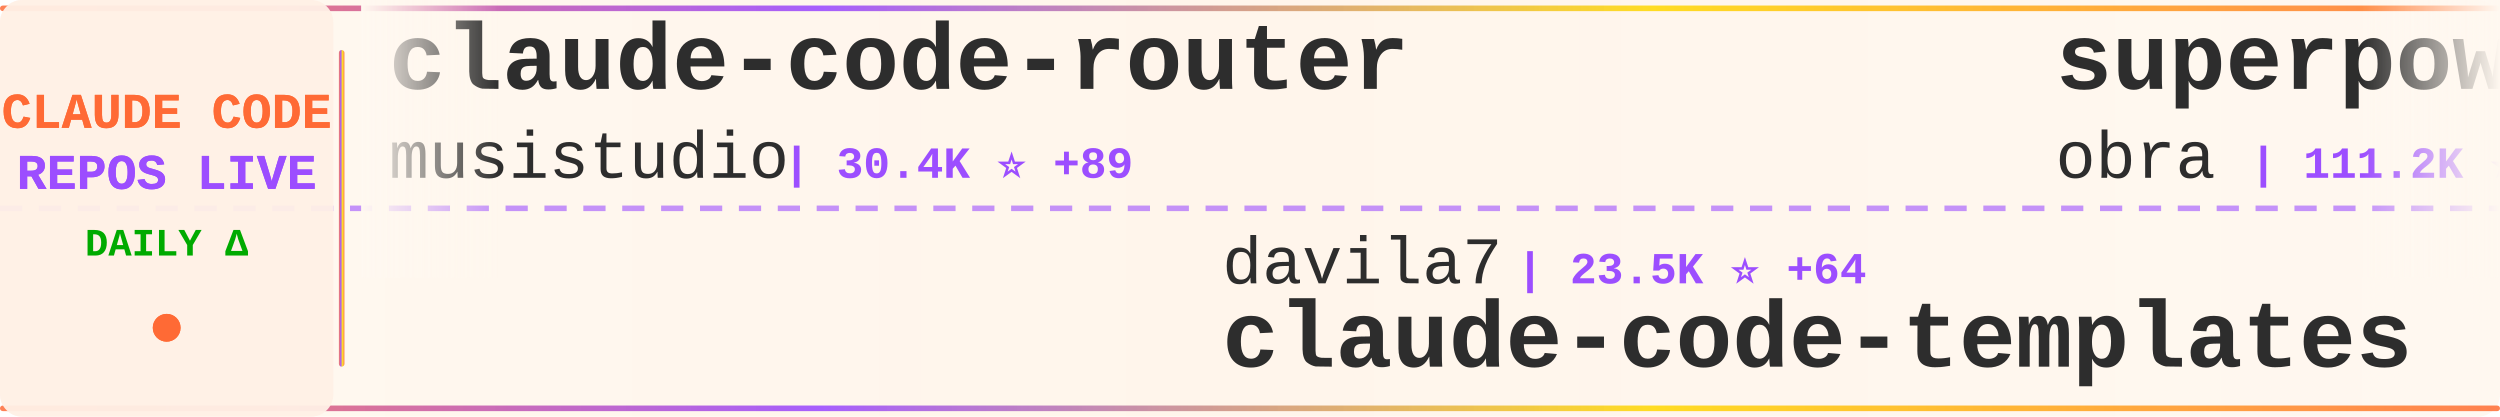
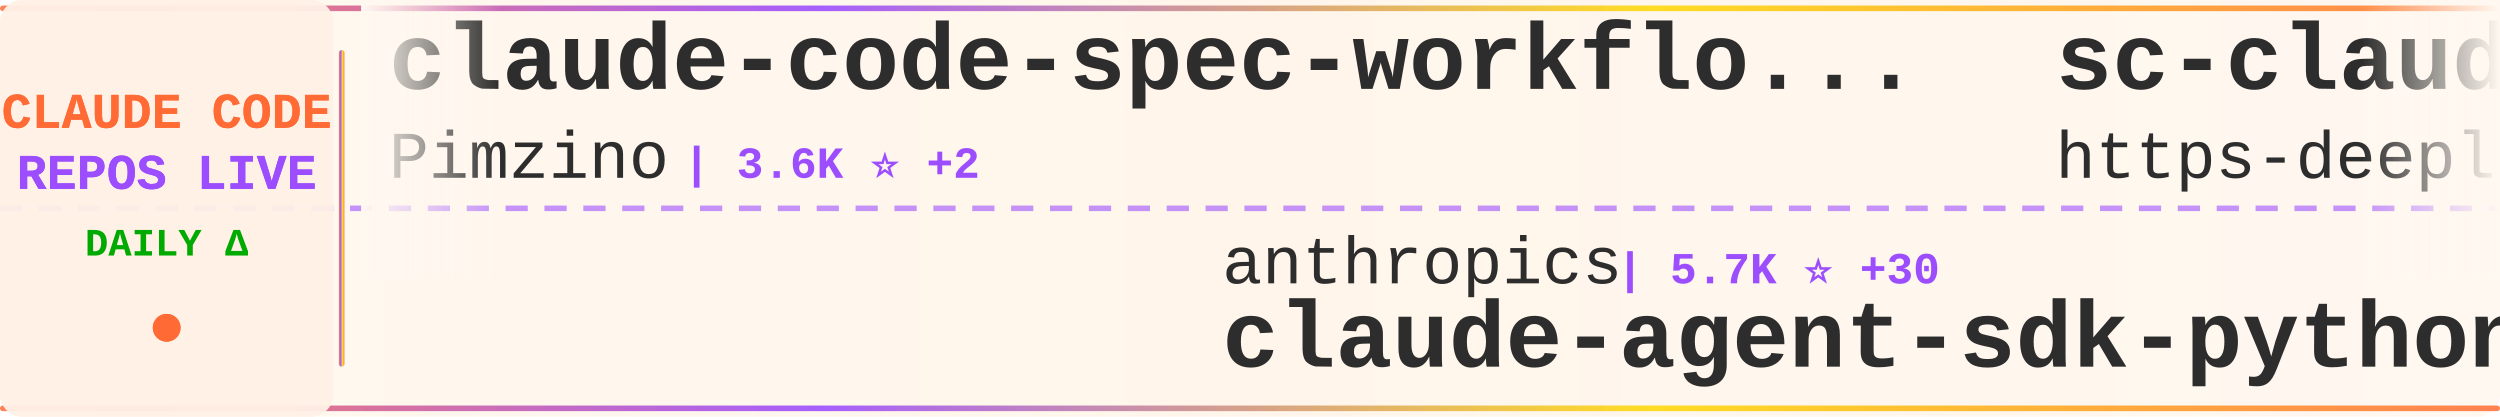
<svg xmlns="http://www.w3.org/2000/svg" width="900" height="150">
  <defs>
    <linearGradient id="tickerBg" x1="0%" y1="0%" x2="100%" y2="0%">
      <stop offset="0%" style="stop-color:#fff8f0;stop-opacity:0.98" />
      <stop offset="50%" style="stop-color:#fff5eb;stop-opacity:1" />
      <stop offset="100%" style="stop-color:#fff8f0;stop-opacity:0.98" />
    </linearGradient>
    <linearGradient id="borderGrad" x1="0%" y1="0%" x2="100%" y2="0%">
      <stop offset="0%" style="stop-color:#FF6B35;stop-opacity:0.85">
        <animate attributeName="stop-opacity" values="0.85;1;0.85" dur="2s" repeatCount="indefinite" />
      </stop>
      <stop offset="33%" style="stop-color:#9C4EFF;stop-opacity:0.9">
        <animate attributeName="stop-opacity" values="0.9;1;0.9" dur="2.2s" repeatCount="indefinite" />
      </stop>
      <stop offset="66%" style="stop-color:#FFD700;stop-opacity:0.85">
        <animate attributeName="stop-opacity" values="0.85;1;0.85" dur="1.8s" repeatCount="indefinite" />
      </stop>
      <stop offset="100%" style="stop-color:#FF6B35;stop-opacity:0.85">
        <animate attributeName="stop-opacity" values="0.85;1;0.85" dur="2s" repeatCount="indefinite" />
      </stop>
    </linearGradient>
    <filter id="textGlow">
      <feGaussianBlur stdDeviation="0.15" result="coloredBlur" />
      <feMerge>
        <feMergeNode in="coloredBlur" />
        <feMergeNode in="SourceGraphic" />
      </feMerge>
    </filter>
    <filter id="metricGlow">
      <feGaussianBlur stdDeviation="0.2" result="coloredBlur" />
      <feMerge>
        <feMergeNode in="coloredBlur" />
        <feMergeNode in="SourceGraphic" />
      </feMerge>
    </filter>
    <linearGradient id="leftFade" x1="0%" y1="0%" x2="100%" y2="0%">
      <stop offset="0%" style="stop-color:#fff8f0;stop-opacity:1" />
      <stop offset="100%" style="stop-color:#fff8f0;stop-opacity:0" />
    </linearGradient>
    <linearGradient id="rightFade" x1="0%" y1="0%" x2="100%" y2="0%">
      <stop offset="0%" style="stop-color:#fff8f0;stop-opacity:0" />
      <stop offset="100%" style="stop-color:#fff8f0;stop-opacity:1" />
    </linearGradient>
  </defs>
  <rect width="900" height="150" fill="url(#tickerBg)" rx="8" />
  <rect x="0" y="2" width="900" height="2" fill="url(#borderGrad)" rx="1" />
  <rect x="0" y="146" width="900" height="2" fill="url(#borderGrad)" rx="1" />
  <line x1="0" y1="75" x2="900" y2="75" stroke="#9C4EFF" stroke-width="2" stroke-dasharray="8 6" opacity="0.6" />
  <rect x="0" y="0" width="120" height="150" fill="#fff0e6" opacity="0.95" rx="8" />
  <text x="60" y="46" font-family="'Courier New', monospace" font-size="18" font-weight="bold" fill="#FF6B35" text-anchor="middle" filter="url(#textGlow)">
    CLAUDE CODE
  </text>
  <text x="60" y="68" font-family="'Courier New', monospace" font-size="18" font-weight="bold" fill="#9C4EFF" text-anchor="middle" filter="url(#textGlow)">
    REPOS LIVE
  </text>
  <text x="60" y="92" font-family="'Courier New', monospace" font-size="14" font-weight="bold" fill="#00aa00" text-anchor="middle">
    DAILY Δ
  </text>
  <circle cx="60" cy="118" r="5" fill="#FF6B35" filter="url(#metricGlow)">
    <animate attributeName="r" values="4;6;4" dur="1.5s" repeatCount="indefinite" />
    <animate attributeName="opacity" values="0.6;1;0.6" dur="1.5s" repeatCount="indefinite" />
  </circle>
  <rect x="122" y="18" width="2" height="114" fill="url(#borderGrad)" rx="1" />
  <clipPath id="tickerClip">
    <rect x="130" y="0" width="770" height="150" />
  </clipPath>
  <g clip-path="url(#tickerClip)">
    <g id="tickerItems">
      <animateTransform attributeName="transform" attributeType="XML" type="translate" from="0 0" to="-3000 0" dur="54s" repeatCount="indefinite" />
      <g transform="translate(0, 0)">
-         <text x="140" y="32" font-family="'Courier New', monospace" font-size="34" font-weight="bold" fill="#2d2d2d">claude-code-router</text>
-         <text x="140" y="64" font-family="'Courier New', monospace" font-size="24" font-weight="normal" fill="#2d2d2d" opacity="1.0">musistudio</text>
-         <text x="282" y="64" font-family="'Courier New', monospace" font-size="16" font-weight="bold" fill="#9C4EFF"> | 30.4K ⭐ +89</text>
+         <text x="140" y="32" font-family="'Courier New', monospace" font-size="34" font-weight="bold" fill="#2d2d2d">claude-code-spec-workflo...</text>
+         <text x="140" y="64" font-family="'Courier New', monospace" font-size="24" font-weight="normal" fill="#2d2d2d" opacity="1.0">Pimzino</text>
+         <text x="246" y="64" font-family="'Courier New', monospace" font-size="16" font-weight="bold" fill="#9C4EFF"> | 3.6K ⭐ +2</text>
      </g>
      <g transform="translate(300, 0)">
-         <text x="140" y="102" font-family="'Courier New', monospace" font-size="24" font-weight="normal" fill="#2d2d2d" opacity="1.0">davila7</text>
-         <text x="246" y="102" font-family="'Courier New', monospace" font-size="16" font-weight="bold" fill="#9C4EFF"> | 23.5K ⭐ +64</text>
-         <text x="140" y="132" font-family="'Courier New', monospace" font-size="34" font-weight="bold" fill="#2d2d2d">claude-code-templates</text>
+         <text x="140" y="102" font-family="'Courier New', monospace" font-size="24" font-weight="normal" fill="#2d2d2d" opacity="1.0">anthropics</text>
+         <text x="282" y="102" font-family="'Courier New', monospace" font-size="16" font-weight="bold" fill="#9C4EFF"> | 5.7K ⭐ +30</text>
+         <text x="140" y="132" font-family="'Courier New', monospace" font-size="34" font-weight="bold" fill="#2d2d2d">claude-agent-sdk-python</text>
      </g>
      <g transform="translate(600, 0)">
-         <text x="140" y="32" font-family="'Courier New', monospace" font-size="34" font-weight="bold" fill="#2d2d2d">superpowers</text>
-         <text x="140" y="64" font-family="'Courier New', monospace" font-size="24" font-weight="normal" fill="#2d2d2d" opacity="1.0">obra</text>
-         <text x="210" y="64" font-family="'Courier New', monospace" font-size="16" font-weight="bold" fill="#9C4EFF"> | 111.2K ⭐ +2.4K</text>
+         <text x="140" y="32" font-family="'Courier New', monospace" font-size="34" font-weight="bold" fill="#2d2d2d">sc-claude-code-files</text>
+         <text x="140" y="64" font-family="'Courier New', monospace" font-size="24" font-weight="normal" fill="#2d2d2d" opacity="1.0">https-deeplearning-ai</text>
+         <text x="414" y="64" font-family="'Courier New', monospace" font-size="16" font-weight="bold" fill="#9C4EFF"> | 463 ⭐</text>
      </g>
      <g transform="translate(900, 0)">
-         <text x="140" y="102" font-family="'Courier New', monospace" font-size="24" font-weight="normal" fill="#2d2d2d" opacity="1.0">Piebald-AI</text>
-         <text x="282" y="102" font-family="'Courier New', monospace" font-size="16" font-weight="bold" fill="#9C4EFF"> | 6.6K ⭐ +139</text>
-         <text x="140" y="132" font-family="'Courier New', monospace" font-size="34" font-weight="bold" fill="#2d2d2d">claude-code-system-promp...</text>
+         <text x="140" y="102" font-family="'Courier New', monospace" font-size="24" font-weight="normal" fill="#2d2d2d" opacity="1.0">steipete</text>
+         <text x="258" y="102" font-family="'Courier New', monospace" font-size="16" font-weight="bold" fill="#9C4EFF"> | 1.2K ⭐ +2</text>
+         <text x="140" y="132" font-family="'Courier New', monospace" font-size="34" font-weight="bold" fill="#2d2d2d">claude-code-mcp</text>
      </g>
      <g transform="translate(1200, 0)">
-         <text x="140" y="32" font-family="'Courier New', monospace" font-size="34" font-weight="bold" fill="#2d2d2d">claude-code-cookbook</text>
-         <text x="140" y="64" font-family="'Courier New', monospace" font-size="24" font-weight="normal" fill="#2d2d2d" opacity="1.0">wasabeef</text>
-         <text x="258" y="64" font-family="'Courier New', monospace" font-size="16" font-weight="bold" fill="#9C4EFF"> | 1.0K ⭐ +1</text>
+         <text x="140" y="32" font-family="'Courier New', monospace" font-size="34" font-weight="bold" fill="#2d2d2d">claude-code-telegram</text>
+         <text x="140" y="64" font-family="'Courier New', monospace" font-size="24" font-weight="normal" fill="#2d2d2d" opacity="1.0">RichardAtCT</text>
+         <text x="294" y="64" font-family="'Courier New', monospace" font-size="16" font-weight="bold" fill="#9C4EFF"> | 2.2K ⭐ +10</text>
      </g>
      <g transform="translate(1500, 0)">
-         <text x="140" y="102" font-family="'Courier New', monospace" font-size="24" font-weight="normal" fill="#2d2d2d" opacity="1.0">anomalyco</text>
-         <text x="270" y="102" font-family="'Courier New', monospace" font-size="16" font-weight="bold" fill="#9C4EFF"> | 129.8K ⭐ +770</text>
-         <text x="140" y="132" font-family="'Courier New', monospace" font-size="34" font-weight="bold" fill="#2d2d2d">opencode</text>
+         <text x="140" y="102" font-family="'Courier New', monospace" font-size="24" font-weight="normal" fill="#2d2d2d" opacity="1.0">d-kimuson</text>
+         <text x="270" y="102" font-family="'Courier New', monospace" font-size="16" font-weight="bold" fill="#9C4EFF"> | 1.0K ⭐ +3</text>
+         <text x="140" y="132" font-family="'Courier New', monospace" font-size="34" font-weight="bold" fill="#2d2d2d">claude-code-viewer</text>
      </g>
      <g transform="translate(1800, 0)">
+         <text x="140" y="32" font-family="'Courier New', monospace" font-size="34" font-weight="bold" fill="#2d2d2d">claude-code-pm-course</text>
+         <text x="140" y="64" font-family="'Courier New', monospace" font-size="24" font-weight="normal" fill="#2d2d2d" opacity="1.0">carlvellotti</text>
+         <text x="306" y="64" font-family="'Courier New', monospace" font-size="16" font-weight="bold" fill="#9C4EFF"> | 1.7K ⭐ +7</text>
+       </g>
+       <g transform="translate(2100, 0)">
+         <text x="140" y="102" font-family="'Courier New', monospace" font-size="24" font-weight="normal" fill="#2d2d2d" opacity="1.0">winfunc</text>
+         <text x="246" y="102" font-family="'Courier New', monospace" font-size="16" font-weight="bold" fill="#9C4EFF"> | 21.1K ⭐ +16</text>
+         <text x="140" y="132" font-family="'Courier New', monospace" font-size="34" font-weight="bold" fill="#2d2d2d">opcode</text>
+       </g>
+       <g transform="translate(2400, 0)">
+         <text x="140" y="32" font-family="'Courier New', monospace" font-size="34" font-weight="bold" fill="#2d2d2d">claude-code-system-promp...</text>
+         <text x="140" y="64" font-family="'Courier New', monospace" font-size="24" font-weight="normal" fill="#2d2d2d" opacity="1.0">Piebald-AI</text>
+         <text x="282" y="64" font-family="'Courier New', monospace" font-size="16" font-weight="bold" fill="#9C4EFF"> | 6.6K ⭐ +153</text>
+       </g>
+       <g transform="translate(2700, 0)">
+         <text x="140" y="102" font-family="'Courier New', monospace" font-size="24" font-weight="normal" fill="#2d2d2d" opacity="1.0">jeremylongshore</text>
+         <text x="342" y="102" font-family="'Courier New', monospace" font-size="16" font-weight="bold" fill="#9C4EFF"> | 1.7K ⭐ +5</text>
+         <text x="140" y="132" font-family="'Courier New', monospace" font-size="34" font-weight="bold" fill="#2d2d2d">claude-code-plugins-plus...</text>
+       </g>
+       <g transform="translate(3000, 0)">
+         <text x="140" y="32" font-family="'Courier New', monospace" font-size="34" font-weight="bold" fill="#2d2d2d">claude-code-spec-workflo...</text>
+         <text x="140" y="64" font-family="'Courier New', monospace" font-size="24" font-weight="normal" fill="#2d2d2d" opacity="1.0">Pimzino</text>
+         <text x="246" y="64" font-family="'Courier New', monospace" font-size="16" font-weight="bold" fill="#9C4EFF"> | 3.6K ⭐ +2</text>
+       </g>
+       <g transform="translate(3300, 0)">
+         <text x="140" y="102" font-family="'Courier New', monospace" font-size="24" font-weight="normal" fill="#2d2d2d" opacity="1.0">anthropics</text>
+         <text x="282" y="102" font-family="'Courier New', monospace" font-size="16" font-weight="bold" fill="#9C4EFF"> | 5.7K ⭐ +30</text>
+         <text x="140" y="132" font-family="'Courier New', monospace" font-size="34" font-weight="bold" fill="#2d2d2d">claude-agent-sdk-python</text>
+       </g>
+       <g transform="translate(3600, 0)">
        <text x="140" y="32" font-family="'Courier New', monospace" font-size="34" font-weight="bold" fill="#2d2d2d">sc-claude-code-files</text>
        <text x="140" y="64" font-family="'Courier New', monospace" font-size="24" font-weight="normal" fill="#2d2d2d" opacity="1.0">https-deeplearning-ai</text>
-         <text x="414" y="64" font-family="'Courier New', monospace" font-size="16" font-weight="bold" fill="#9C4EFF"> | 463 ⭐ +1</text>
-       </g>
-       <g transform="translate(2100, 0)">
-         <text x="140" y="102" font-family="'Courier New', monospace" font-size="24" font-weight="normal" fill="#2d2d2d" opacity="1.0">Njengah</text>
-         <text x="246" y="102" font-family="'Courier New', monospace" font-size="16" font-weight="bold" fill="#9C4EFF"> | 1.5K ⭐ +9</text>
-         <text x="140" y="132" font-family="'Courier New', monospace" font-size="34" font-weight="bold" fill="#2d2d2d">claude-code-cheat-sheet</text>
-       </g>
-       <g transform="translate(2400, 0)">
-         <text x="140" y="32" font-family="'Courier New', monospace" font-size="34" font-weight="bold" fill="#2d2d2d">claude-code-ultimate-gui...</text>
-         <text x="140" y="64" font-family="'Courier New', monospace" font-size="24" font-weight="normal" fill="#2d2d2d" opacity="1.0">FlorianBruniaux</text>
-         <text x="342" y="64" font-family="'Courier New', monospace" font-size="16" font-weight="bold" fill="#9C4EFF"> | 2.2K ⭐ +64</text>
-       </g>
-       <g transform="translate(2700, 0)">
-         <text x="140" y="102" font-family="'Courier New', monospace" font-size="24" font-weight="normal" fill="#2d2d2d" opacity="1.0">Maciek-roboblog</text>
-         <text x="342" y="102" font-family="'Courier New', monospace" font-size="16" font-weight="bold" fill="#9C4EFF"> | 7.1K ⭐ +26</text>
-         <text x="140" y="132" font-family="'Courier New', monospace" font-size="34" font-weight="bold" fill="#2d2d2d">Claude-Code-Usage-Monito...</text>
-       </g>
-       <g transform="translate(3000, 0)">
-         <text x="140" y="32" font-family="'Courier New', monospace" font-size="34" font-weight="bold" fill="#2d2d2d">claude-code-router</text>
-         <text x="140" y="64" font-family="'Courier New', monospace" font-size="24" font-weight="normal" fill="#2d2d2d" opacity="1.0">musistudio</text>
-         <text x="282" y="64" font-family="'Courier New', monospace" font-size="16" font-weight="bold" fill="#9C4EFF"> | 30.4K ⭐ +89</text>
-       </g>
-       <g transform="translate(3300, 0)">
-         <text x="140" y="102" font-family="'Courier New', monospace" font-size="24" font-weight="normal" fill="#2d2d2d" opacity="1.0">davila7</text>
-         <text x="246" y="102" font-family="'Courier New', monospace" font-size="16" font-weight="bold" fill="#9C4EFF"> | 23.5K ⭐ +64</text>
-         <text x="140" y="132" font-family="'Courier New', monospace" font-size="34" font-weight="bold" fill="#2d2d2d">claude-code-templates</text>
-       </g>
-       <g transform="translate(3600, 0)">
-         <text x="140" y="32" font-family="'Courier New', monospace" font-size="34" font-weight="bold" fill="#2d2d2d">superpowers</text>
-         <text x="140" y="64" font-family="'Courier New', monospace" font-size="24" font-weight="normal" fill="#2d2d2d" opacity="1.0">obra</text>
-         <text x="210" y="64" font-family="'Courier New', monospace" font-size="16" font-weight="bold" fill="#9C4EFF"> | 111.2K ⭐ +2.4K</text>
+         <text x="414" y="64" font-family="'Courier New', monospace" font-size="16" font-weight="bold" fill="#9C4EFF"> | 463 ⭐</text>
      </g>
      <g transform="translate(3900, 0)">
-         <text x="140" y="102" font-family="'Courier New', monospace" font-size="24" font-weight="normal" fill="#2d2d2d" opacity="1.0">Piebald-AI</text>
-         <text x="282" y="102" font-family="'Courier New', monospace" font-size="16" font-weight="bold" fill="#9C4EFF"> | 6.6K ⭐ +139</text>
-         <text x="140" y="132" font-family="'Courier New', monospace" font-size="34" font-weight="bold" fill="#2d2d2d">claude-code-system-promp...</text>
+         <text x="140" y="102" font-family="'Courier New', monospace" font-size="24" font-weight="normal" fill="#2d2d2d" opacity="1.0">steipete</text>
+         <text x="258" y="102" font-family="'Courier New', monospace" font-size="16" font-weight="bold" fill="#9C4EFF"> | 1.2K ⭐ +2</text>
+         <text x="140" y="132" font-family="'Courier New', monospace" font-size="34" font-weight="bold" fill="#2d2d2d">claude-code-mcp</text>
      </g>
    </g>
  </g>
  <rect x="130" y="0" width="50" height="100" fill="url(#leftFade)" />
  <rect x="850" y="0" width="50" height="100" fill="url(#rightFade)" />
</svg>
